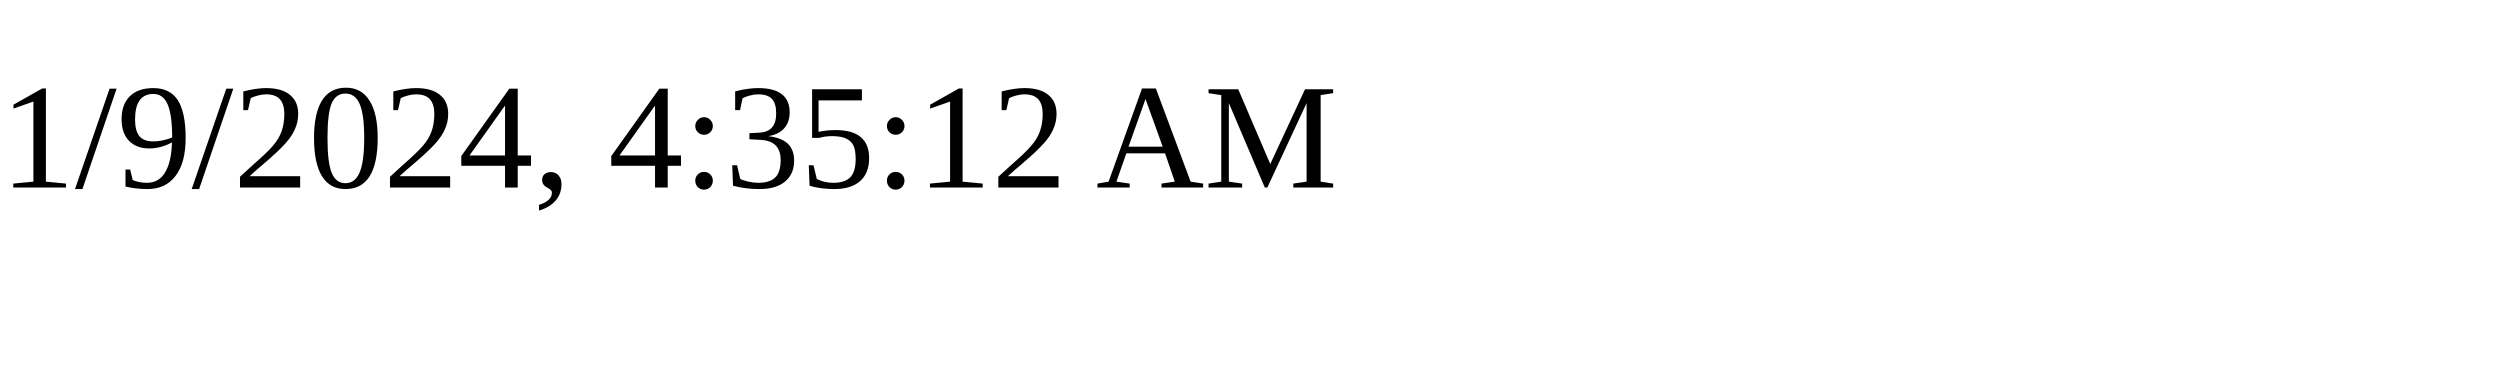
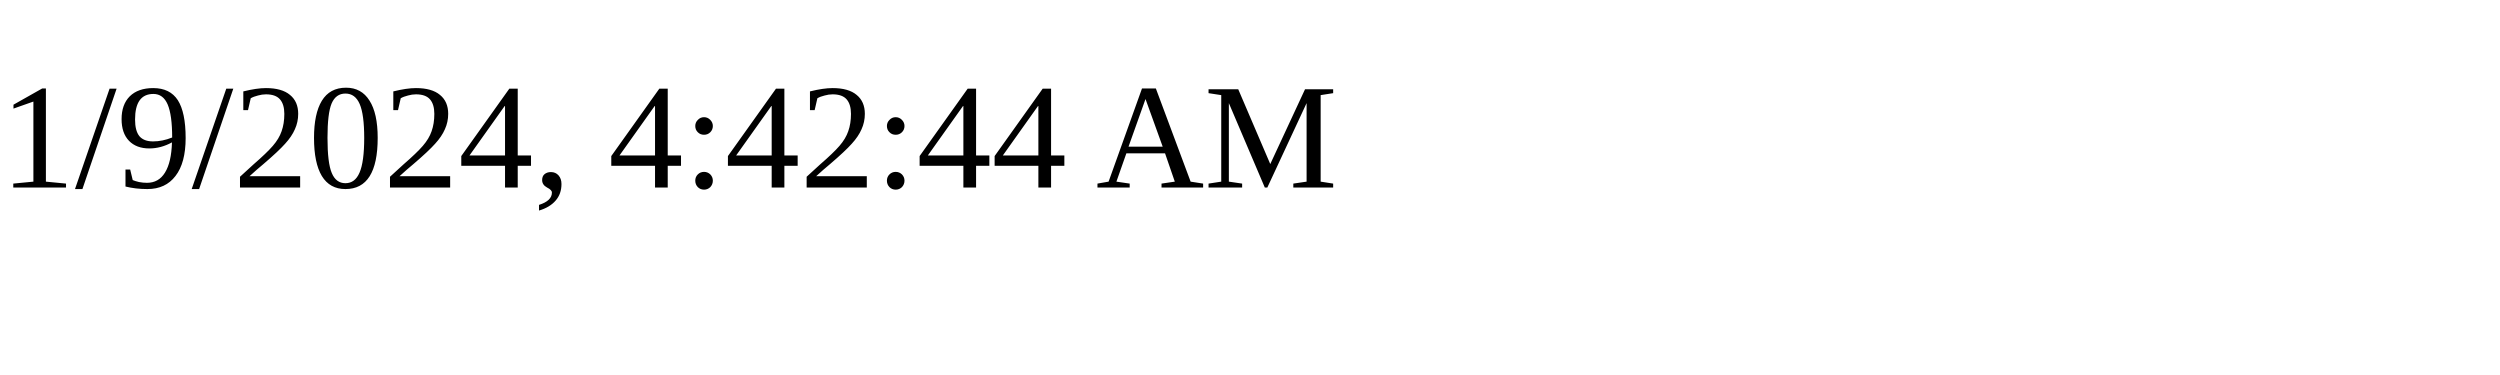
<svg xmlns="http://www.w3.org/2000/svg" height="30" width="200">
-   <text x="0" y="15">1/9/2024, 4:35:12 AM</text>
+   <text x="0" y="15">1/9/2024, 4:42:44 AM</text>
</svg>
